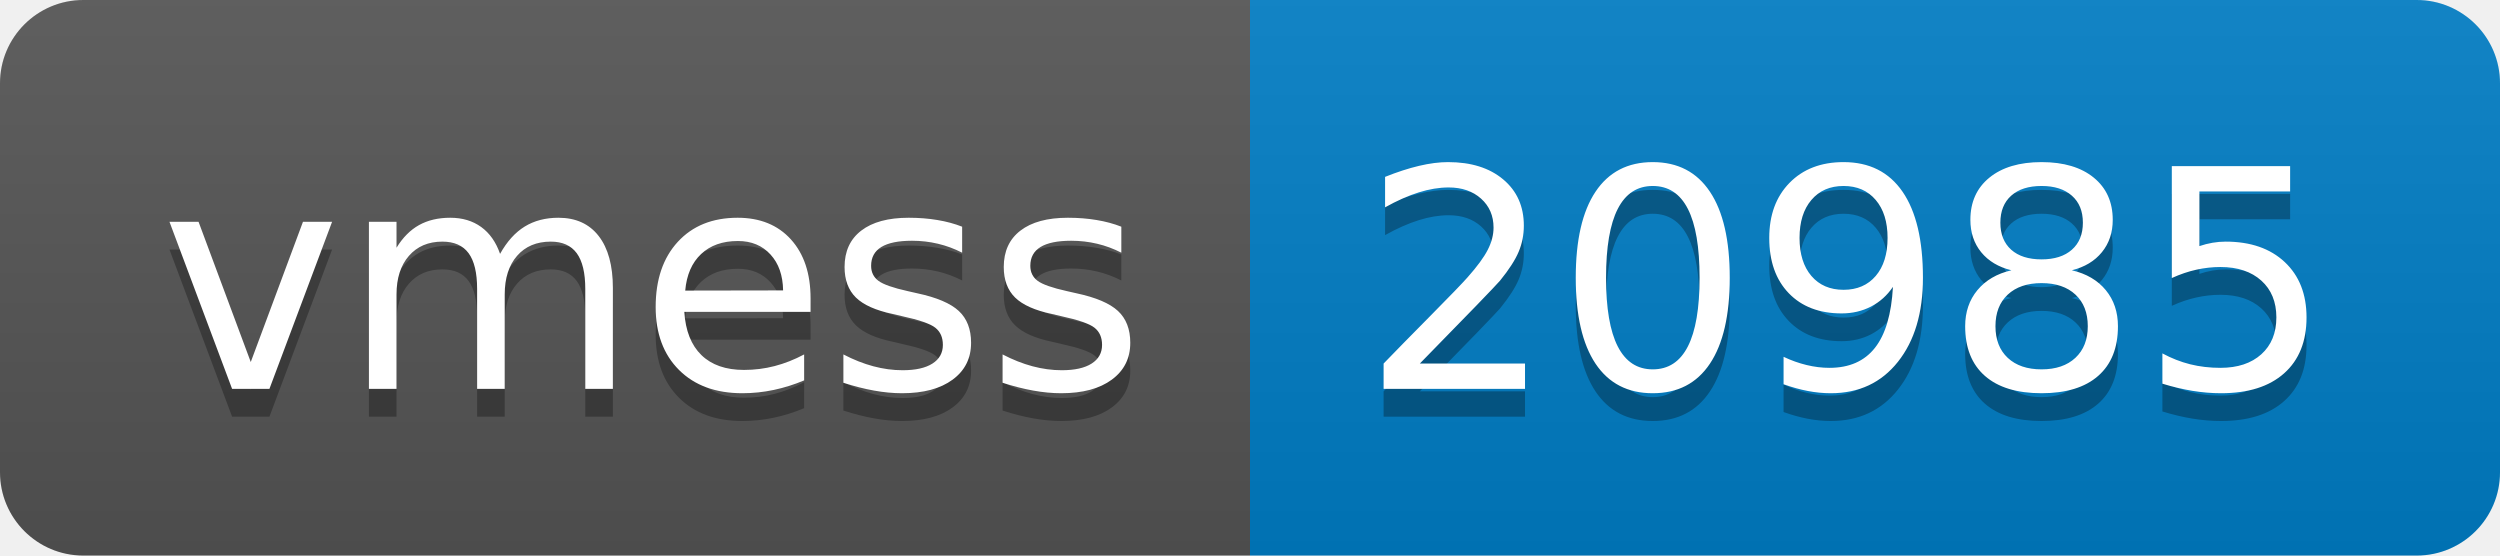
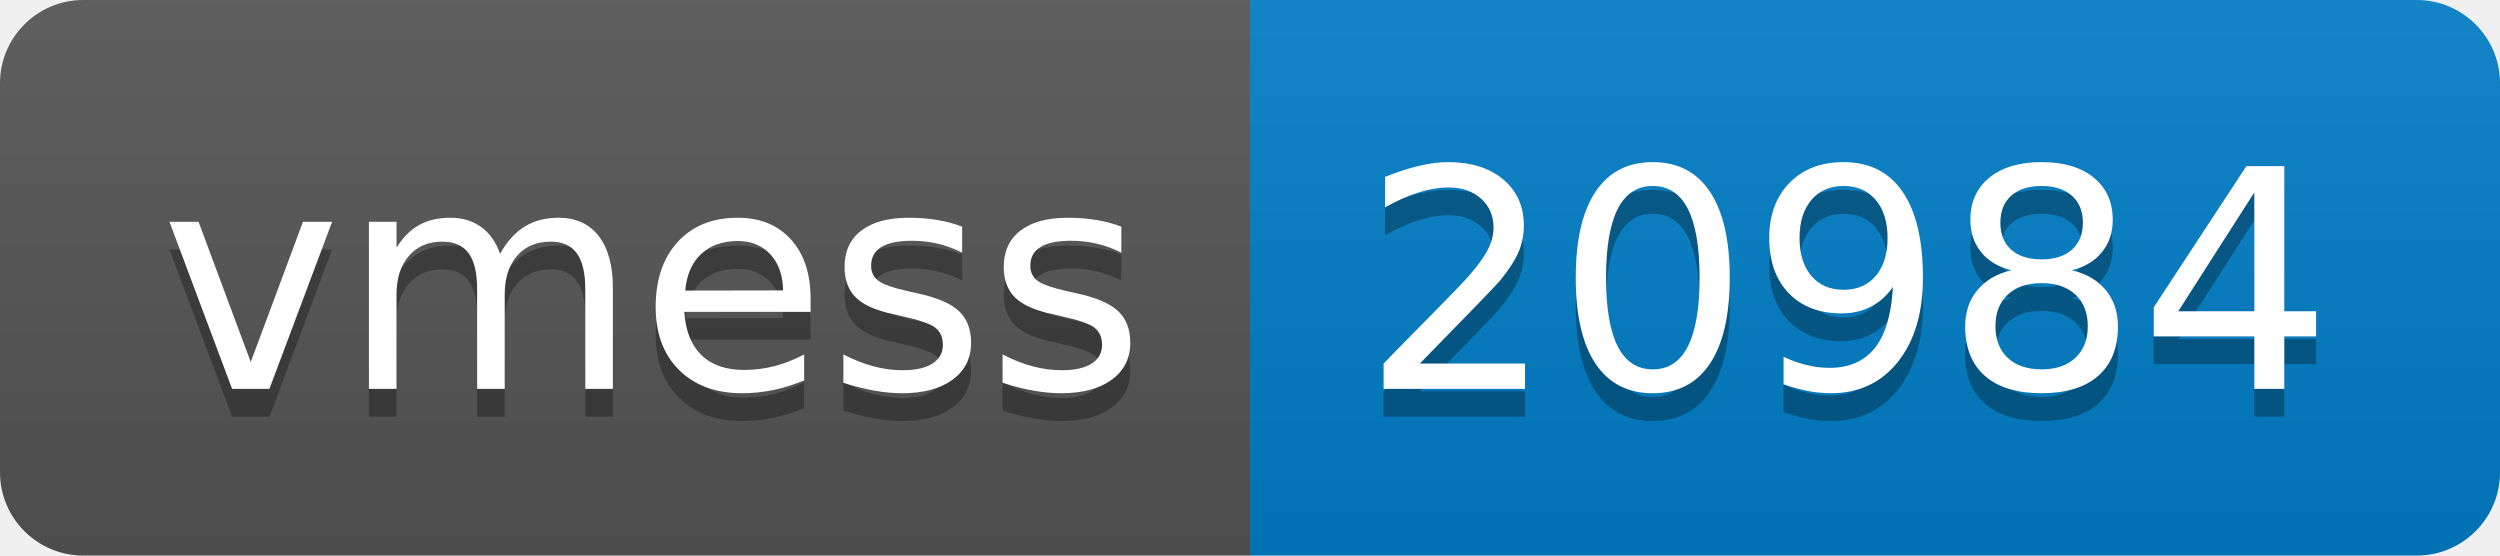
- <svg xmlns="http://www.w3.org/2000/svg" width="90" height="20" role="img" aria-label="vmess: 20985">
+ <svg xmlns="http://www.w3.org/2000/svg" width="90" height="20" role="img" aria-label="vmess: 20984">
  <linearGradient id="s" x2="0" y2="100%">
    <stop offset="0" stop-color="#bbb" stop-opacity=".1" />
    <stop offset="1" stop-opacity=".1" />
  </linearGradient>
  <clipPath id="r">
    <rect width="90" height="20" rx="3" fill="#fff" />
  </clipPath>
  <g clip-path="url(#r)">
    <rect width="45" height="20" fill="#555" />
    <rect x="45" width="45" height="20" fill="#007ec6" />
    <rect width="90" height="20" fill="url(#s)" />
  </g>
  <g fill="#fff" text-anchor="middle" font-family="Verdana,Geneva,DejaVu Sans,sans-serif" text-rendering="geometricPrecision" font-size="110">
    <text aria-hidden="true" x="235" y="150" fill="#010101" fill-opacity=".3" transform="scale(.1)" textLength="350">vmess</text>
    <text x="235" y="140" transform="scale(.1)" fill="#fff" textLength="350">vmess</text>
-     <text aria-hidden="true" x="665" y="150" fill="#010101" fill-opacity=".3" transform="scale(.1)" textLength="350">20985</text>
-     <text x="665" y="140" transform="scale(.1)" fill="#fff" textLength="350">20985</text>
+     <text aria-hidden="true" x="665" y="150" fill="#010101" fill-opacity=".3" transform="scale(.1)" textLength="350">20984</text>
+     <text x="665" y="140" transform="scale(.1)" fill="#fff" textLength="350">20984</text>
  </g>
</svg>
